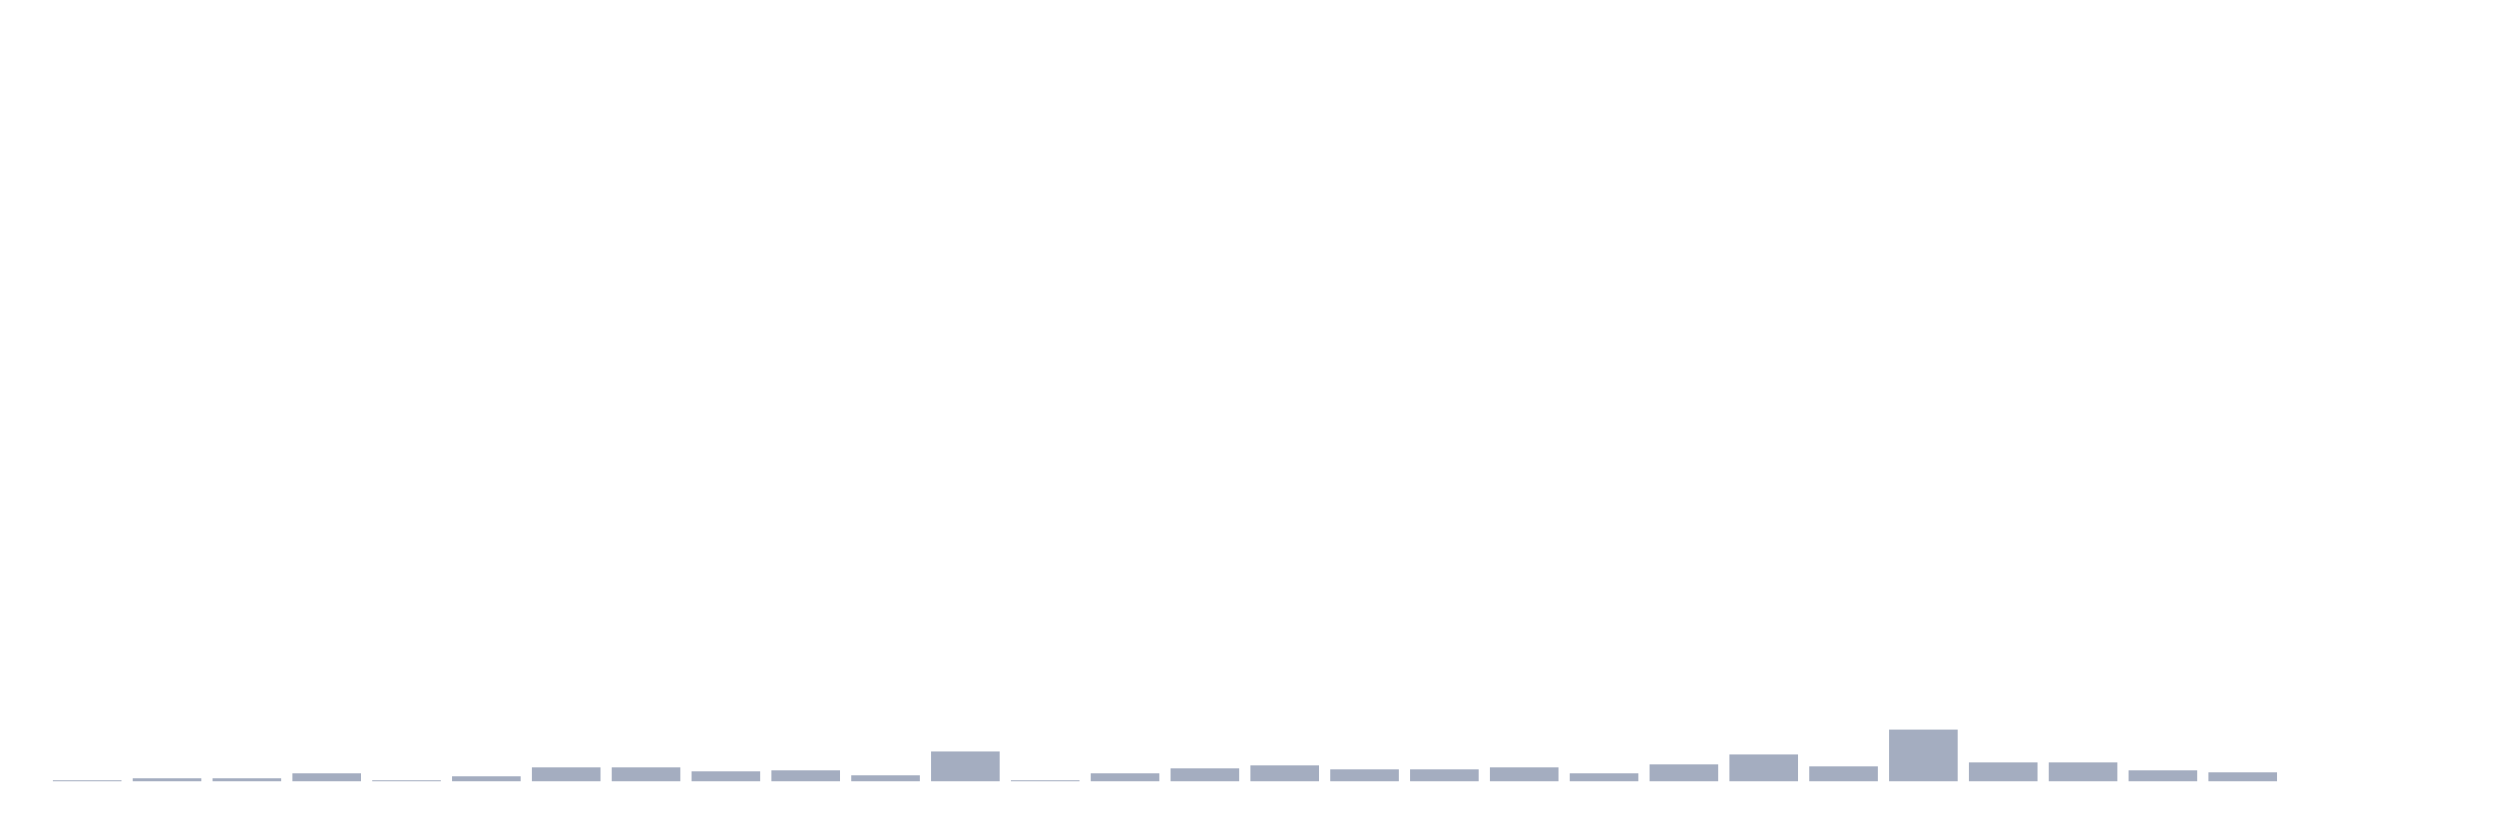
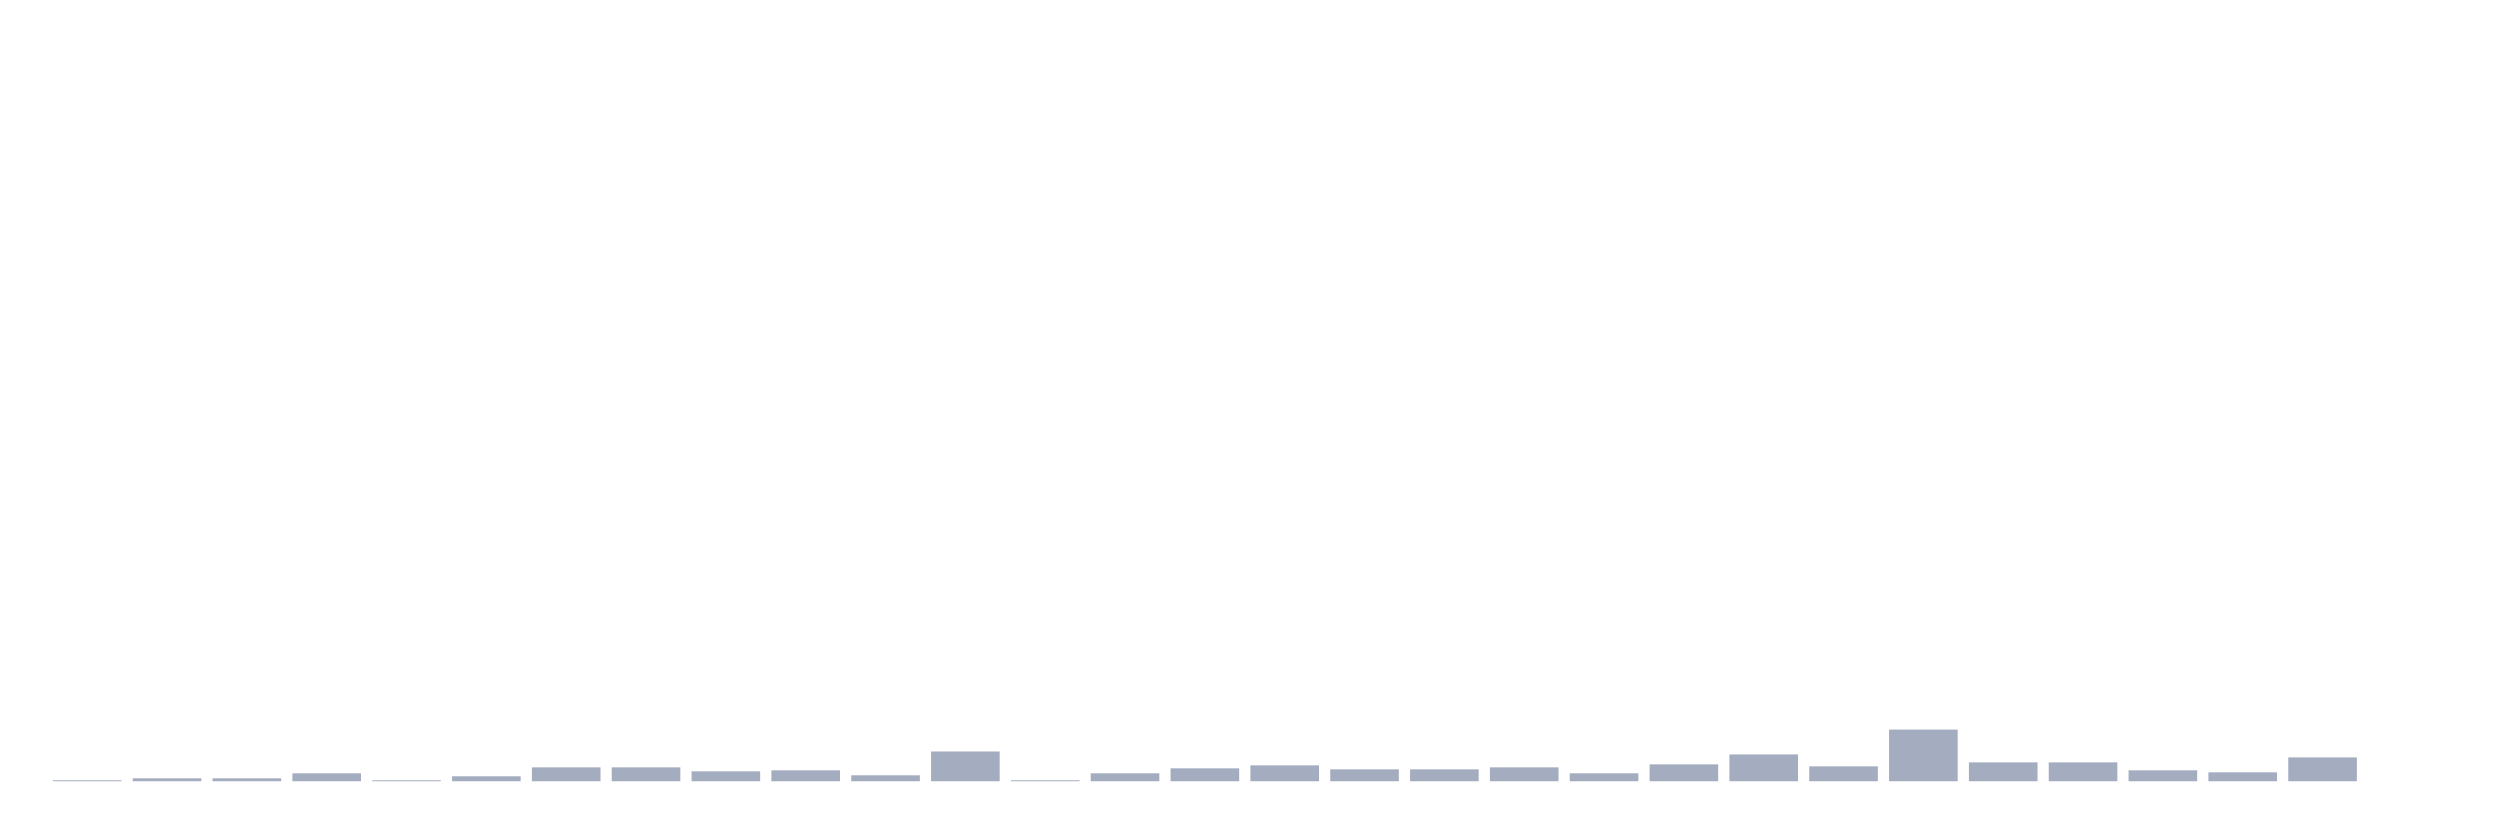
<svg xmlns="http://www.w3.org/2000/svg" viewBox="0 0 480 160">
  <g transform="translate(10,10)">
    <rect class="bar" x="0.153" width="13.175" y="139.809" height="0.191" fill="rgb(164,173,192)" />
    <rect class="bar" x="15.482" width="13.175" y="139.428" height="0.572" fill="rgb(164,173,192)" />
    <rect class="bar" x="30.81" width="13.175" y="139.428" height="0.572" fill="rgb(164,173,192)" />
    <rect class="bar" x="46.138" width="13.175" y="138.474" height="1.526" fill="rgb(164,173,192)" />
    <rect class="bar" x="61.466" width="13.175" y="139.809" height="0.191" fill="rgb(164,173,192)" />
    <rect class="bar" x="76.794" width="13.175" y="139.046" height="0.954" fill="rgb(164,173,192)" />
    <rect class="bar" x="92.123" width="13.175" y="137.33" height="2.67" fill="rgb(164,173,192)" />
    <rect class="bar" x="107.451" width="13.175" y="137.33" height="2.67" fill="rgb(164,173,192)" />
    <rect class="bar" x="122.779" width="13.175" y="138.093" height="1.907" fill="rgb(164,173,192)" />
    <rect class="bar" x="138.107" width="13.175" y="137.902" height="2.098" fill="rgb(164,173,192)" />
    <rect class="bar" x="153.436" width="13.175" y="138.856" height="1.144" fill="rgb(164,173,192)" />
    <rect class="bar" x="168.764" width="13.175" y="134.278" height="5.722" fill="rgb(164,173,192)" />
    <rect class="bar" x="184.092" width="13.175" y="139.809" height="0.191" fill="rgb(164,173,192)" />
    <rect class="bar" x="199.42" width="13.175" y="138.474" height="1.526" fill="rgb(164,173,192)" />
    <rect class="bar" x="214.748" width="13.175" y="137.52" height="2.48" fill="rgb(164,173,192)" />
    <rect class="bar" x="230.077" width="13.175" y="136.948" height="3.052" fill="rgb(164,173,192)" />
    <rect class="bar" x="245.405" width="13.175" y="137.711" height="2.289" fill="rgb(164,173,192)" />
    <rect class="bar" x="260.733" width="13.175" y="137.711" height="2.289" fill="rgb(164,173,192)" />
    <rect class="bar" x="276.061" width="13.175" y="137.33" height="2.67" fill="rgb(164,173,192)" />
    <rect class="bar" x="291.39" width="13.175" y="138.474" height="1.526" fill="rgb(164,173,192)" />
    <rect class="bar" x="306.718" width="13.175" y="136.757" height="3.243" fill="rgb(164,173,192)" />
    <rect class="bar" x="322.046" width="13.175" y="134.85" height="5.15" fill="rgb(164,173,192)" />
    <rect class="bar" x="337.374" width="13.175" y="137.139" height="2.861" fill="rgb(164,173,192)" />
    <rect class="bar" x="352.702" width="13.175" y="130.082" height="9.918" fill="rgb(164,173,192)" />
    <rect class="bar" x="368.031" width="13.175" y="136.376" height="3.624" fill="rgb(164,173,192)" />
    <rect class="bar" x="383.359" width="13.175" y="136.376" height="3.624" fill="rgb(164,173,192)" />
    <rect class="bar" x="398.687" width="13.175" y="137.902" height="2.098" fill="rgb(164,173,192)" />
    <rect class="bar" x="414.015" width="13.175" y="138.283" height="1.717" fill="rgb(164,173,192)" />
-     <rect class="bar" x="429.344" width="13.175" y="140" height="0" fill="rgb(164,173,192)" />
+     <rect class="bar" x="429.344" width="13.175" y="135.422" height="4.578" fill="rgb(164,173,192)" />
    <rect class="bar" x="444.672" width="13.175" y="140" height="0" fill="rgb(164,173,192)" />
  </g>
</svg>
